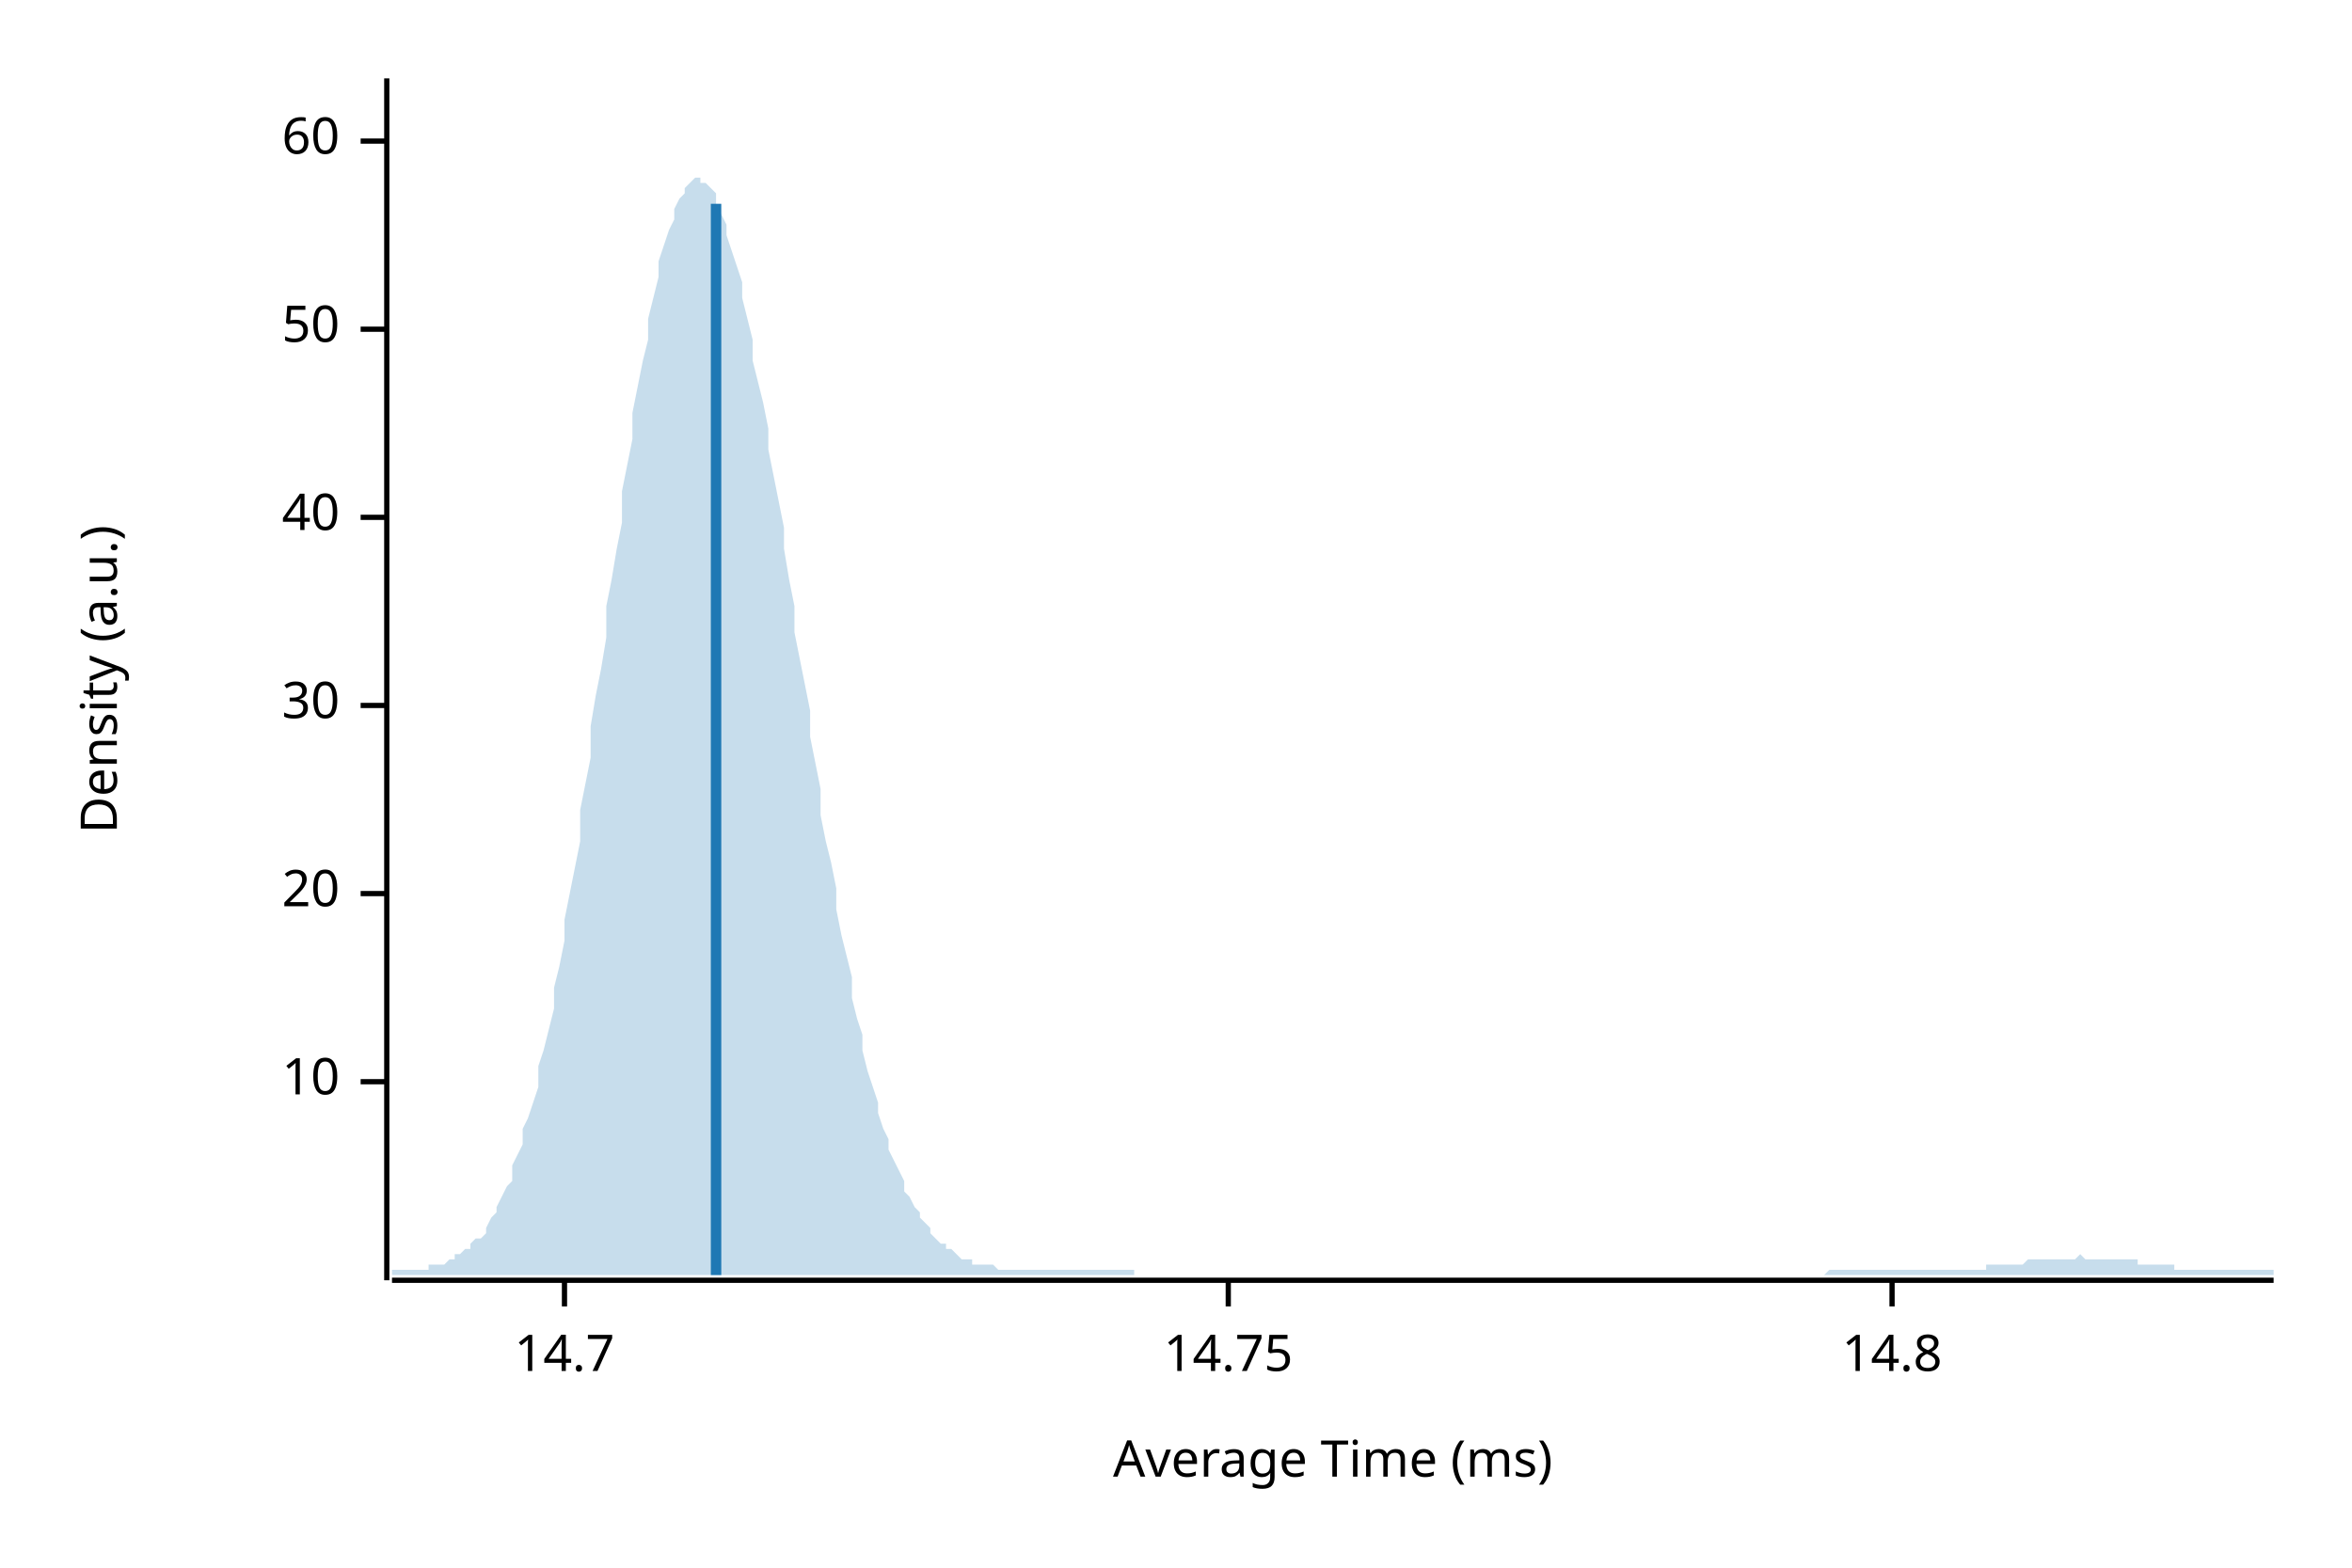
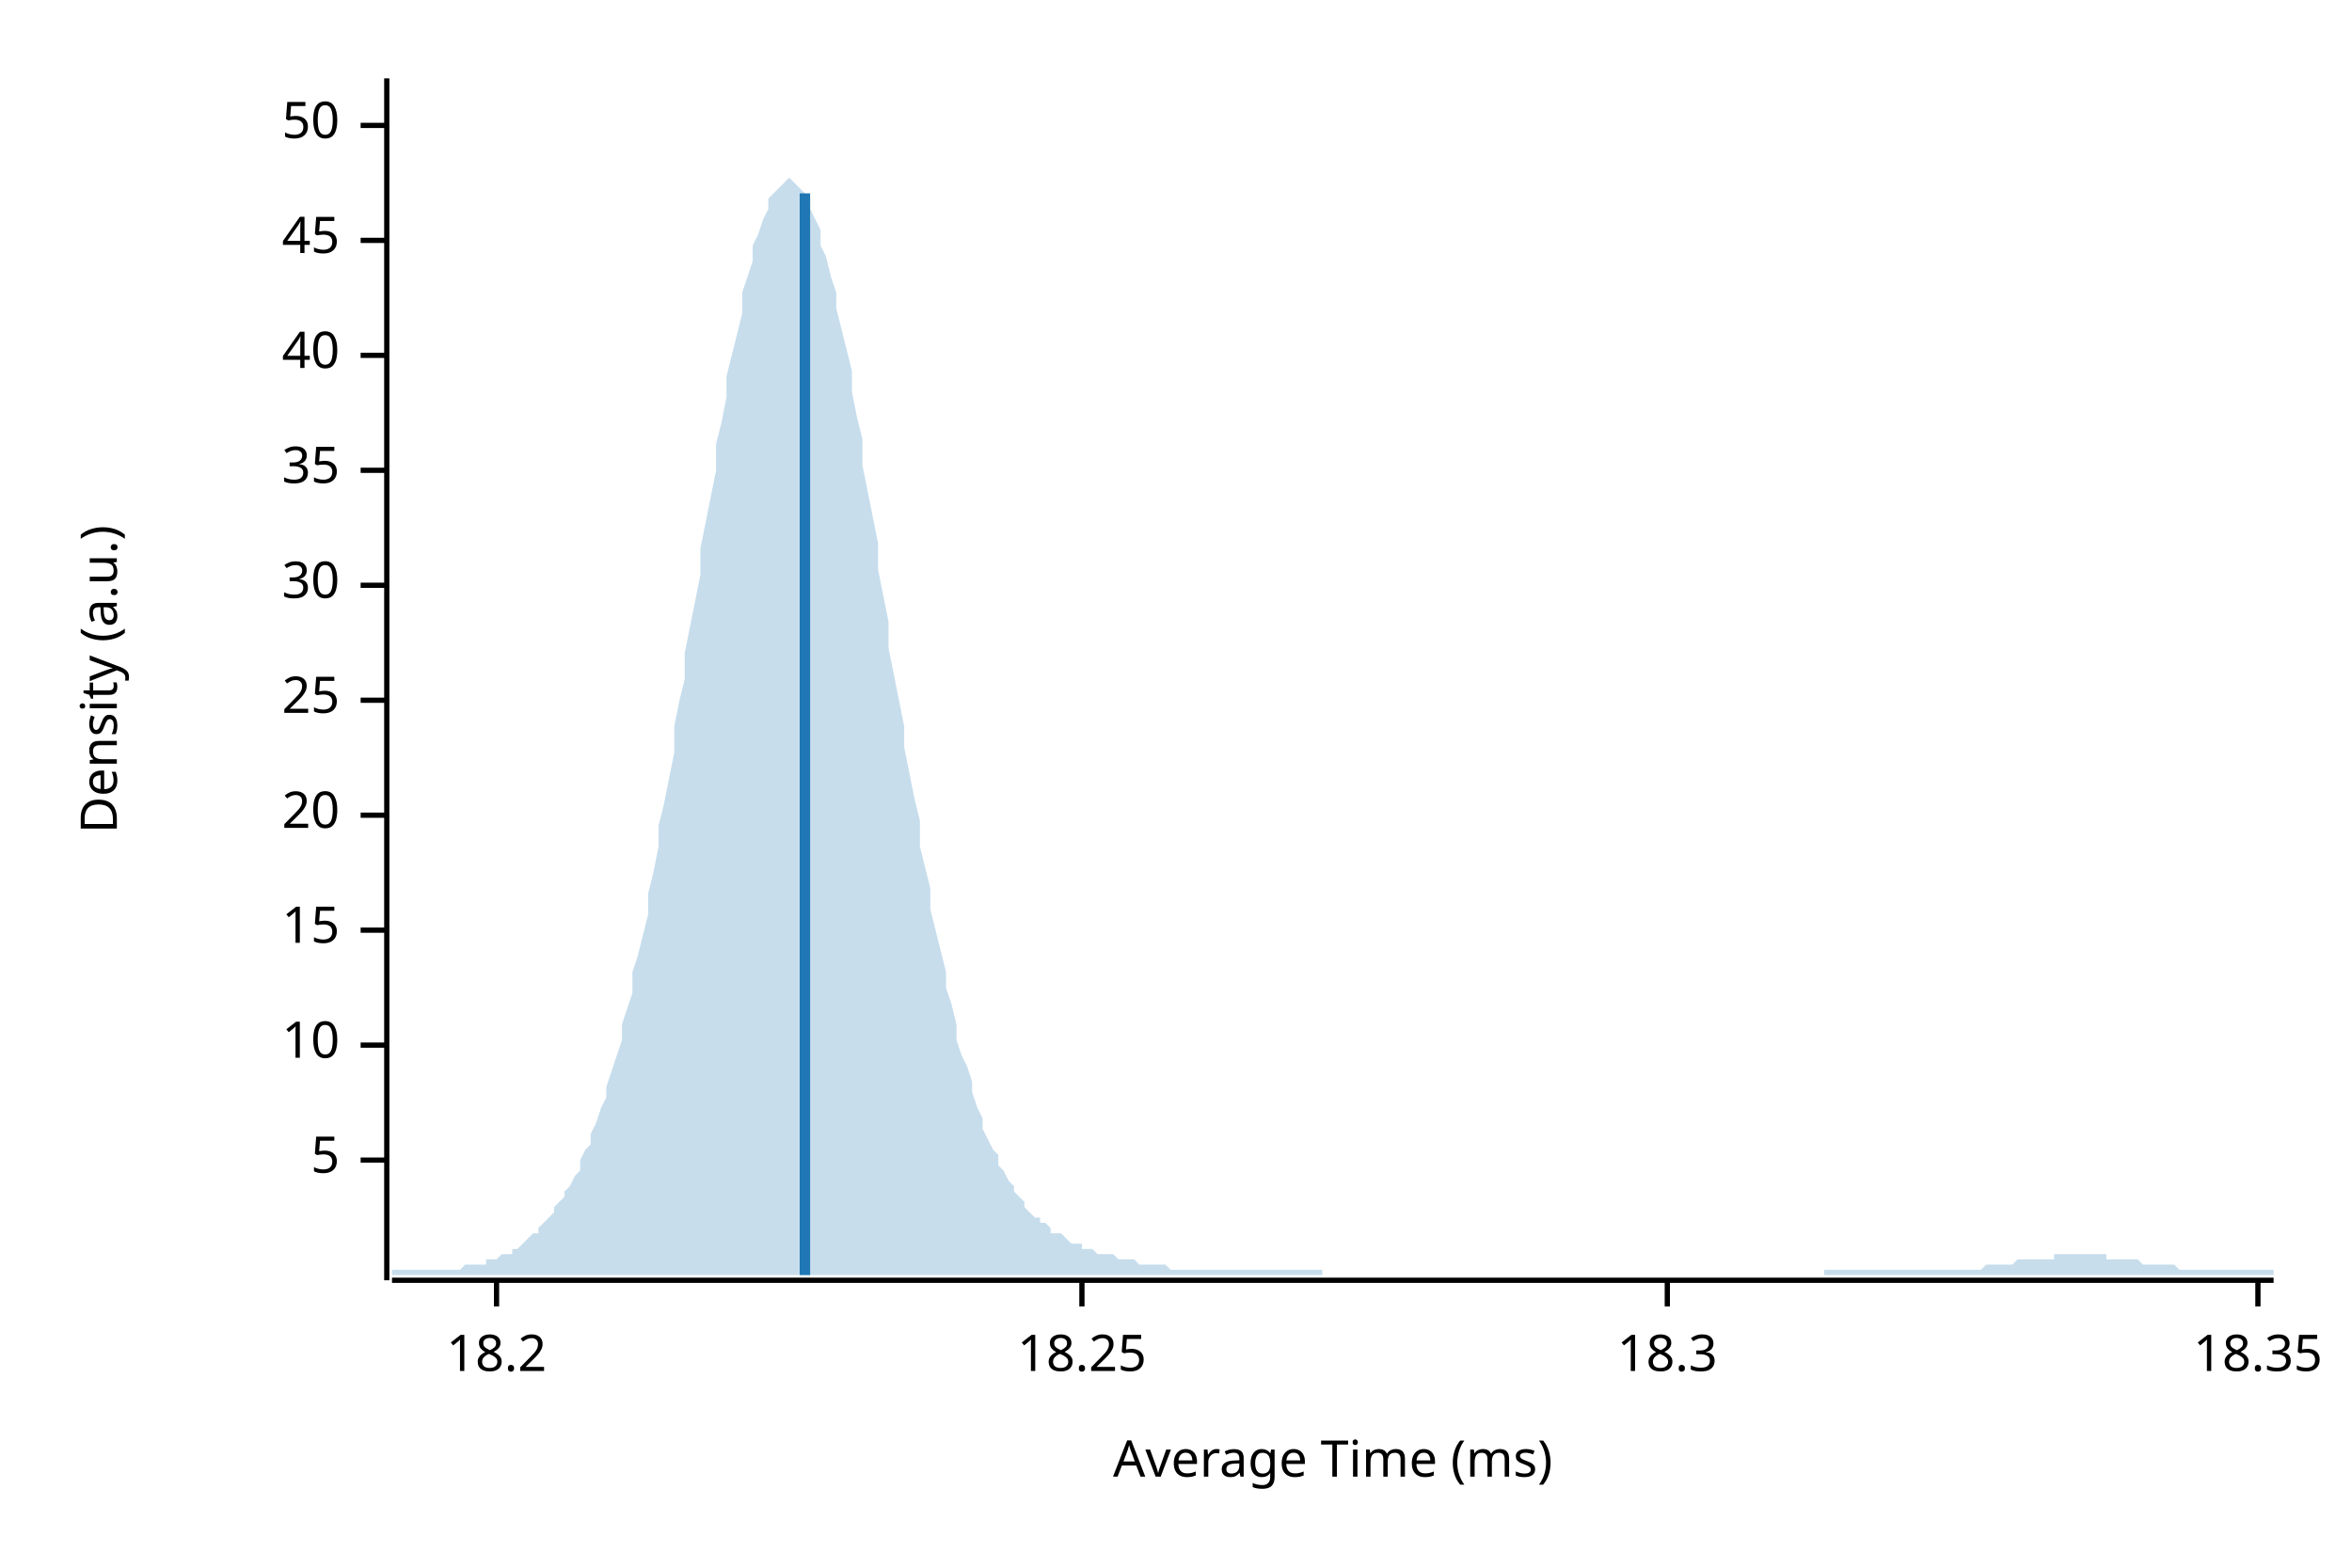
<svg xmlns="http://www.w3.org/2000/svg" width="450" height="300" viewBox="0 0 450 300">
  <text x="15" y="130" dy="0.76em" text-anchor="middle" font-family="sans-serif" font-size="9.677" opacity="1" fill="#000000" transform="rotate(270, 15, 130)">
Density (a.u.)
</text>
  <text x="255" y="285" dy="-0.5ex" text-anchor="middle" font-family="sans-serif" font-size="9.677" opacity="1" fill="#000000">
Average Time (ms)
</text>
  <polyline fill="none" opacity="1" stroke="#000000" stroke-width="1" points="74,15 74,245 " />
-   <text x="65" y="207" dy="0.5ex" text-anchor="end" font-family="sans-serif" font-size="9.677" opacity="1" fill="#000000">
+   <text x="65" y="222" dy="0.5ex" text-anchor="end" font-family="sans-serif" font-size="9.677" opacity="1" fill="#000000">
+ 5
+ </text>
+   <polyline fill="none" opacity="1" stroke="#000000" stroke-width="1" points="69,222 74,222 " />
+   <text x="65" y="200" dy="0.5ex" text-anchor="end" font-family="sans-serif" font-size="9.677" opacity="1" fill="#000000">
10
</text>
-   <polyline fill="none" opacity="1" stroke="#000000" stroke-width="1" points="69,207 74,207 " />
-   <text x="65" y="171" dy="0.5ex" text-anchor="end" font-family="sans-serif" font-size="9.677" opacity="1" fill="#000000">
+   <polyline fill="none" opacity="1" stroke="#000000" stroke-width="1" points="69,200 74,200 " />
+   <text x="65" y="178" dy="0.5ex" text-anchor="end" font-family="sans-serif" font-size="9.677" opacity="1" fill="#000000">
+ 15
+ </text>
+   <polyline fill="none" opacity="1" stroke="#000000" stroke-width="1" points="69,178 74,178 " />
+   <text x="65" y="156" dy="0.5ex" text-anchor="end" font-family="sans-serif" font-size="9.677" opacity="1" fill="#000000">
20
</text>
-   <polyline fill="none" opacity="1" stroke="#000000" stroke-width="1" points="69,171 74,171 " />
-   <text x="65" y="135" dy="0.5ex" text-anchor="end" font-family="sans-serif" font-size="9.677" opacity="1" fill="#000000">
+   <polyline fill="none" opacity="1" stroke="#000000" stroke-width="1" points="69,156 74,156 " />
+   <text x="65" y="134" dy="0.5ex" text-anchor="end" font-family="sans-serif" font-size="9.677" opacity="1" fill="#000000">
+ 25
+ </text>
+   <polyline fill="none" opacity="1" stroke="#000000" stroke-width="1" points="69,134 74,134 " />
+   <text x="65" y="112" dy="0.5ex" text-anchor="end" font-family="sans-serif" font-size="9.677" opacity="1" fill="#000000">
30
</text>
-   <polyline fill="none" opacity="1" stroke="#000000" stroke-width="1" points="69,135 74,135 " />
-   <text x="65" y="99" dy="0.5ex" text-anchor="end" font-family="sans-serif" font-size="9.677" opacity="1" fill="#000000">
+   <polyline fill="none" opacity="1" stroke="#000000" stroke-width="1" points="69,112 74,112 " />
+   <text x="65" y="90" dy="0.5ex" text-anchor="end" font-family="sans-serif" font-size="9.677" opacity="1" fill="#000000">
+ 35
+ </text>
+   <polyline fill="none" opacity="1" stroke="#000000" stroke-width="1" points="69,90 74,90 " />
+   <text x="65" y="68" dy="0.5ex" text-anchor="end" font-family="sans-serif" font-size="9.677" opacity="1" fill="#000000">
40
</text>
-   <polyline fill="none" opacity="1" stroke="#000000" stroke-width="1" points="69,99 74,99 " />
-   <text x="65" y="63" dy="0.5ex" text-anchor="end" font-family="sans-serif" font-size="9.677" opacity="1" fill="#000000">
+   <polyline fill="none" opacity="1" stroke="#000000" stroke-width="1" points="69,68 74,68 " />
+   <text x="65" y="46" dy="0.5ex" text-anchor="end" font-family="sans-serif" font-size="9.677" opacity="1" fill="#000000">
+ 45
+ </text>
+   <polyline fill="none" opacity="1" stroke="#000000" stroke-width="1" points="69,46 74,46 " />
+   <text x="65" y="24" dy="0.5ex" text-anchor="end" font-family="sans-serif" font-size="9.677" opacity="1" fill="#000000">
50
</text>
-   <polyline fill="none" opacity="1" stroke="#000000" stroke-width="1" points="69,63 74,63 " />
-   <text x="65" y="27" dy="0.5ex" text-anchor="end" font-family="sans-serif" font-size="9.677" opacity="1" fill="#000000">
- 60
+   <polyline fill="none" opacity="1" stroke="#000000" stroke-width="1" points="69,24 74,24 " />
+   <polyline fill="none" opacity="1" stroke="#000000" stroke-width="1" points="75,245 435,245 " />
+   <text x="95" y="255" dy="0.76em" text-anchor="middle" font-family="sans-serif" font-size="9.677" opacity="1" fill="#000000">
+ 18.2
</text>
-   <polyline fill="none" opacity="1" stroke="#000000" stroke-width="1" points="69,27 74,27 " />
-   <polyline fill="none" opacity="1" stroke="#000000" stroke-width="1" points="75,245 435,245 " />
-   <text x="108" y="255" dy="0.76em" text-anchor="middle" font-family="sans-serif" font-size="9.677" opacity="1" fill="#000000">
- 14.7
+   <polyline fill="none" opacity="1" stroke="#000000" stroke-width="1" points="95,245 95,250 " />
+   <text x="207" y="255" dy="0.76em" text-anchor="middle" font-family="sans-serif" font-size="9.677" opacity="1" fill="#000000">
+ 18.25
</text>
-   <polyline fill="none" opacity="1" stroke="#000000" stroke-width="1" points="108,245 108,250 " />
-   <text x="235" y="255" dy="0.76em" text-anchor="middle" font-family="sans-serif" font-size="9.677" opacity="1" fill="#000000">
- 14.75
+   <polyline fill="none" opacity="1" stroke="#000000" stroke-width="1" points="207,245 207,250 " />
+   <text x="319" y="255" dy="0.76em" text-anchor="middle" font-family="sans-serif" font-size="9.677" opacity="1" fill="#000000">
+ 18.3
</text>
-   <polyline fill="none" opacity="1" stroke="#000000" stroke-width="1" points="235,245 235,250 " />
-   <text x="362" y="255" dy="0.76em" text-anchor="middle" font-family="sans-serif" font-size="9.677" opacity="1" fill="#000000">
- 14.8
+   <polyline fill="none" opacity="1" stroke="#000000" stroke-width="1" points="319,245 319,250 " />
+   <text x="432" y="255" dy="0.76em" text-anchor="middle" font-family="sans-serif" font-size="9.677" opacity="1" fill="#000000">
+ 18.35
</text>
-   <polyline fill="none" opacity="1" stroke="#000000" stroke-width="1" points="362,245 362,250 " />
-   <polygon opacity="0.25" fill="#1F78B4" points="75,243 75,243 76,243 77,243 77,243 78,243 79,243 80,243 80,243 81,243 82,243 82,242 83,242 84,242 85,242 85,242 86,241 87,241 87,240 88,240 89,239 90,239 90,238 91,237 92,237 93,236 93,235 94,233 95,232 95,231 96,229 97,227 98,226 98,223 99,221 100,219 100,216 101,214 102,211 103,208 103,204 104,201 105,197 106,193 106,189 107,185 108,180 108,176 109,171 110,166 111,161 111,155 112,150 113,145 113,139 114,133 115,128 116,122 116,116 117,111 118,105 119,100 119,94 120,89 121,84 121,79 122,74 123,69 124,65 124,61 125,57 126,53 126,50 127,47 128,44 129,42 129,40 130,38 131,37 131,36 132,35 133,34 134,34 134,35 135,35 136,36 137,37 137,39 138,41 139,43 139,45 140,48 141,51 142,54 142,57 143,61 144,65 144,69 145,73 146,77 147,82 147,86 148,91 149,96 150,101 150,105 151,111 152,116 152,121 153,126 154,131 155,136 155,141 156,146 157,151 157,156 158,161 159,165 160,170 160,174 161,179 162,183 163,187 163,191 164,195 165,198 165,201 166,205 167,208 168,211 168,213 169,216 170,218 170,220 171,222 172,224 173,226 173,228 174,229 175,231 176,232 176,233 177,234 178,235 178,236 179,237 180,238 181,238 181,239 182,239 183,240 183,240 184,241 185,241 186,241 186,242 187,242 188,242 188,242 189,242 190,242 191,243 191,243 192,243 193,243 194,243 194,243 195,243 196,243 196,243 197,243 198,243 199,243 199,243 200,243 201,243 201,243 202,243 203,243 204,243 204,243 205,243 206,243 207,243 207,243 208,243 209,243 209,243 210,243 211,243 212,243 212,243 213,243 214,243 214,243 215,243 216,243 217,243 217,244 218,244 219,244 220,244 220,244 221,244 222,244 222,244 223,244 224,244 225,244 225,244 226,244 227,244 227,244 228,244 229,244 230,244 230,244 231,244 232,244 232,244 233,244 234,244 235,244 235,244 236,244 237,244 238,244 238,244 239,244 240,244 240,244 241,244 242,244 243,244 243,244 244,244 245,244 245,244 246,244 247,244 248,244 248,244 249,244 250,244 251,244 251,244 252,244 253,244 253,244 254,244 255,244 256,244 256,244 257,244 258,244 258,244 259,244 260,244 261,244 261,244 262,244 263,244 264,244 264,244 265,244 266,244 266,244 267,244 268,244 269,244 269,244 270,244 271,244 271,244 272,244 273,244 274,244 274,244 275,244 276,244 277,244 277,244 278,244 279,244 279,244 280,244 281,244 282,244 282,244 283,244 284,244 284,244 285,244 286,244 287,244 287,244 288,244 289,244 289,244 290,244 291,244 292,244 292,244 293,244 294,244 295,244 295,244 296,244 297,244 297,244 298,244 299,244 300,244 300,244 301,244 302,244 302,244 303,244 304,244 305,244 305,244 306,244 307,244 308,244 308,244 309,244 310,244 310,244 311,244 312,244 313,244 313,244 314,244 315,244 315,244 316,244 317,244 318,244 318,244 319,244 320,244 321,244 321,244 322,244 323,244 323,244 324,244 325,244 326,244 326,244 327,244 328,244 328,244 329,244 330,244 331,244 331,244 332,244 333,244 333,244 334,244 335,244 336,244 336,244 337,244 338,244 339,244 339,244 340,244 341,244 341,244 342,244 343,244 344,244 344,244 345,244 346,244 346,244 347,244 348,244 349,244 349,244 350,243 351,243 352,243 352,243 353,243 354,243 354,243 355,243 356,243 357,243 357,243 358,243 359,243 359,243 360,243 361,243 362,243 362,243 363,243 364,243 365,243 365,243 366,243 367,243 367,243 368,243 369,243 370,243 370,243 371,243 372,243 372,243 373,243 374,243 375,243 375,243 376,243 377,243 378,243 378,243 379,243 380,243 380,242 381,242 382,242 383,242 383,242 384,242 385,242 385,242 386,242 387,242 388,241 388,241 389,241 390,241 390,241 391,241 392,241 393,241 393,241 394,241 395,241 396,241 396,241 397,241 398,240 398,240 399,241 400,241 401,241 401,241 402,241 403,241 403,241 404,241 405,241 406,241 406,241 407,241 408,241 409,241 409,242 410,242 411,242 411,242 412,242 413,242 414,242 414,242 415,242 416,242 416,243 417,243 418,243 419,243 419,243 420,243 421,243 422,243 422,243 423,243 424,243 424,243 425,243 426,243 427,243 427,243 428,243 429,243 429,243 430,243 431,243 432,243 432,243 433,243 434,243 435,243 435,244 75,244 " />
-   <polyline fill="none" opacity="1" stroke="#1F78B4" stroke-width="2" points="137,244 137,39 " />
+   <polyline fill="none" opacity="1" stroke="#000000" stroke-width="1" points="432,245 432,250 " />
+   <polygon opacity="0.25" fill="#1F78B4" points="75,243 75,243 76,243 77,243 77,243 78,243 79,243 80,243 80,243 81,243 82,243 82,243 83,243 84,243 85,243 85,243 86,243 87,243 87,243 88,243 89,242 90,242 90,242 91,242 92,242 93,242 93,241 94,241 95,241 95,241 96,240 97,240 98,240 98,239 99,239 100,238 100,238 101,237 102,236 103,236 103,235 104,234 105,233 106,232 106,231 107,230 108,229 108,228 109,227 110,225 111,224 111,222 112,220 113,219 113,217 114,215 115,212 116,210 116,208 117,205 118,202 119,199 119,196 120,193 121,190 121,186 122,183 123,179 124,175 124,171 125,167 126,162 126,158 127,154 128,149 129,144 129,139 130,134 131,130 131,125 132,120 133,115 134,110 134,105 135,100 136,95 137,90 137,85 138,81 139,76 139,72 140,68 141,64 142,60 142,56 143,53 144,50 144,47 145,45 146,42 147,40 147,38 148,37 149,36 150,35 150,35 151,34 152,35 152,35 153,36 154,37 155,38 155,40 156,42 157,44 157,47 158,49 159,53 160,56 160,59 161,63 162,67 163,71 163,75 164,80 165,84 165,89 166,94 167,99 168,104 168,109 169,114 170,119 170,124 171,129 172,134 173,139 173,143 174,148 175,153 176,157 176,162 177,166 178,170 178,174 179,178 180,182 181,186 181,189 182,192 183,196 183,199 184,202 185,204 186,207 186,209 187,212 188,214 188,216 189,218 190,220 191,221 191,223 192,224 193,226 194,227 194,228 195,229 196,230 196,231 197,232 198,233 199,233 199,234 200,234 201,235 201,236 202,236 203,236 204,237 204,237 205,238 206,238 207,238 207,239 208,239 209,239 209,239 210,240 211,240 212,240 212,240 213,240 214,241 214,241 215,241 216,241 217,241 217,241 218,242 219,242 220,242 220,242 221,242 222,242 222,242 223,242 224,243 225,243 225,243 226,243 227,243 227,243 228,243 229,243 230,243 230,243 231,243 232,243 232,243 233,243 234,243 235,243 235,243 236,243 237,243 238,243 238,243 239,243 240,243 240,243 241,243 242,243 243,243 243,243 244,243 245,243 245,243 246,243 247,243 248,243 248,243 249,243 250,243 251,243 251,243 252,243 253,243 253,244 254,244 255,244 256,244 256,244 257,244 258,244 258,244 259,244 260,244 261,244 261,244 262,244 263,244 264,244 264,244 265,244 266,244 266,244 267,244 268,244 269,244 269,244 270,244 271,244 271,244 272,244 273,244 274,244 274,244 275,244 276,244 277,244 277,244 278,244 279,244 279,244 280,244 281,244 282,244 282,244 283,244 284,244 284,244 285,244 286,244 287,244 287,244 288,244 289,244 289,244 290,244 291,244 292,244 292,244 293,244 294,244 295,244 295,244 296,244 297,244 297,244 298,244 299,244 300,244 300,244 301,244 302,244 302,244 303,244 304,244 305,244 305,244 306,244 307,244 308,244 308,244 309,244 310,244 310,244 311,244 312,244 313,244 313,244 314,244 315,244 315,244 316,244 317,244 318,244 318,244 319,244 320,244 321,244 321,244 322,244 323,244 323,244 324,244 325,244 326,244 326,244 327,244 328,244 328,244 329,244 330,244 331,244 331,244 332,244 333,244 333,244 334,244 335,244 336,244 336,244 337,244 338,244 339,244 339,244 340,244 341,244 341,244 342,244 343,244 344,244 344,244 345,244 346,244 346,244 347,244 348,244 349,244 349,243 350,243 351,243 352,243 352,243 353,243 354,243 354,243 355,243 356,243 357,243 357,243 358,243 359,243 359,243 360,243 361,243 362,243 362,243 363,243 364,243 365,243 365,243 366,243 367,243 367,243 368,243 369,243 370,243 370,243 371,243 372,243 372,243 373,243 374,243 375,243 375,243 376,243 377,243 378,243 378,243 379,243 380,242 380,242 381,242 382,242 383,242 383,242 384,242 385,242 385,242 386,241 387,241 388,241 388,241 389,241 390,241 390,241 391,241 392,241 393,241 393,240 394,240 395,240 396,240 396,240 397,240 398,240 398,240 399,240 400,240 401,240 401,240 402,240 403,240 403,241 404,241 405,241 406,241 406,241 407,241 408,241 409,241 409,241 410,242 411,242 411,242 412,242 413,242 414,242 414,242 415,242 416,242 416,242 417,243 418,243 419,243 419,243 420,243 421,243 422,243 422,243 423,243 424,243 424,243 425,243 426,243 427,243 427,243 428,243 429,243 429,243 430,243 431,243 432,243 432,243 433,243 434,243 435,243 435,244 75,244 " />
+   <polyline fill="none" opacity="1" stroke="#1F78B4" stroke-width="2" points="154,244 154,37 " />
</svg>
